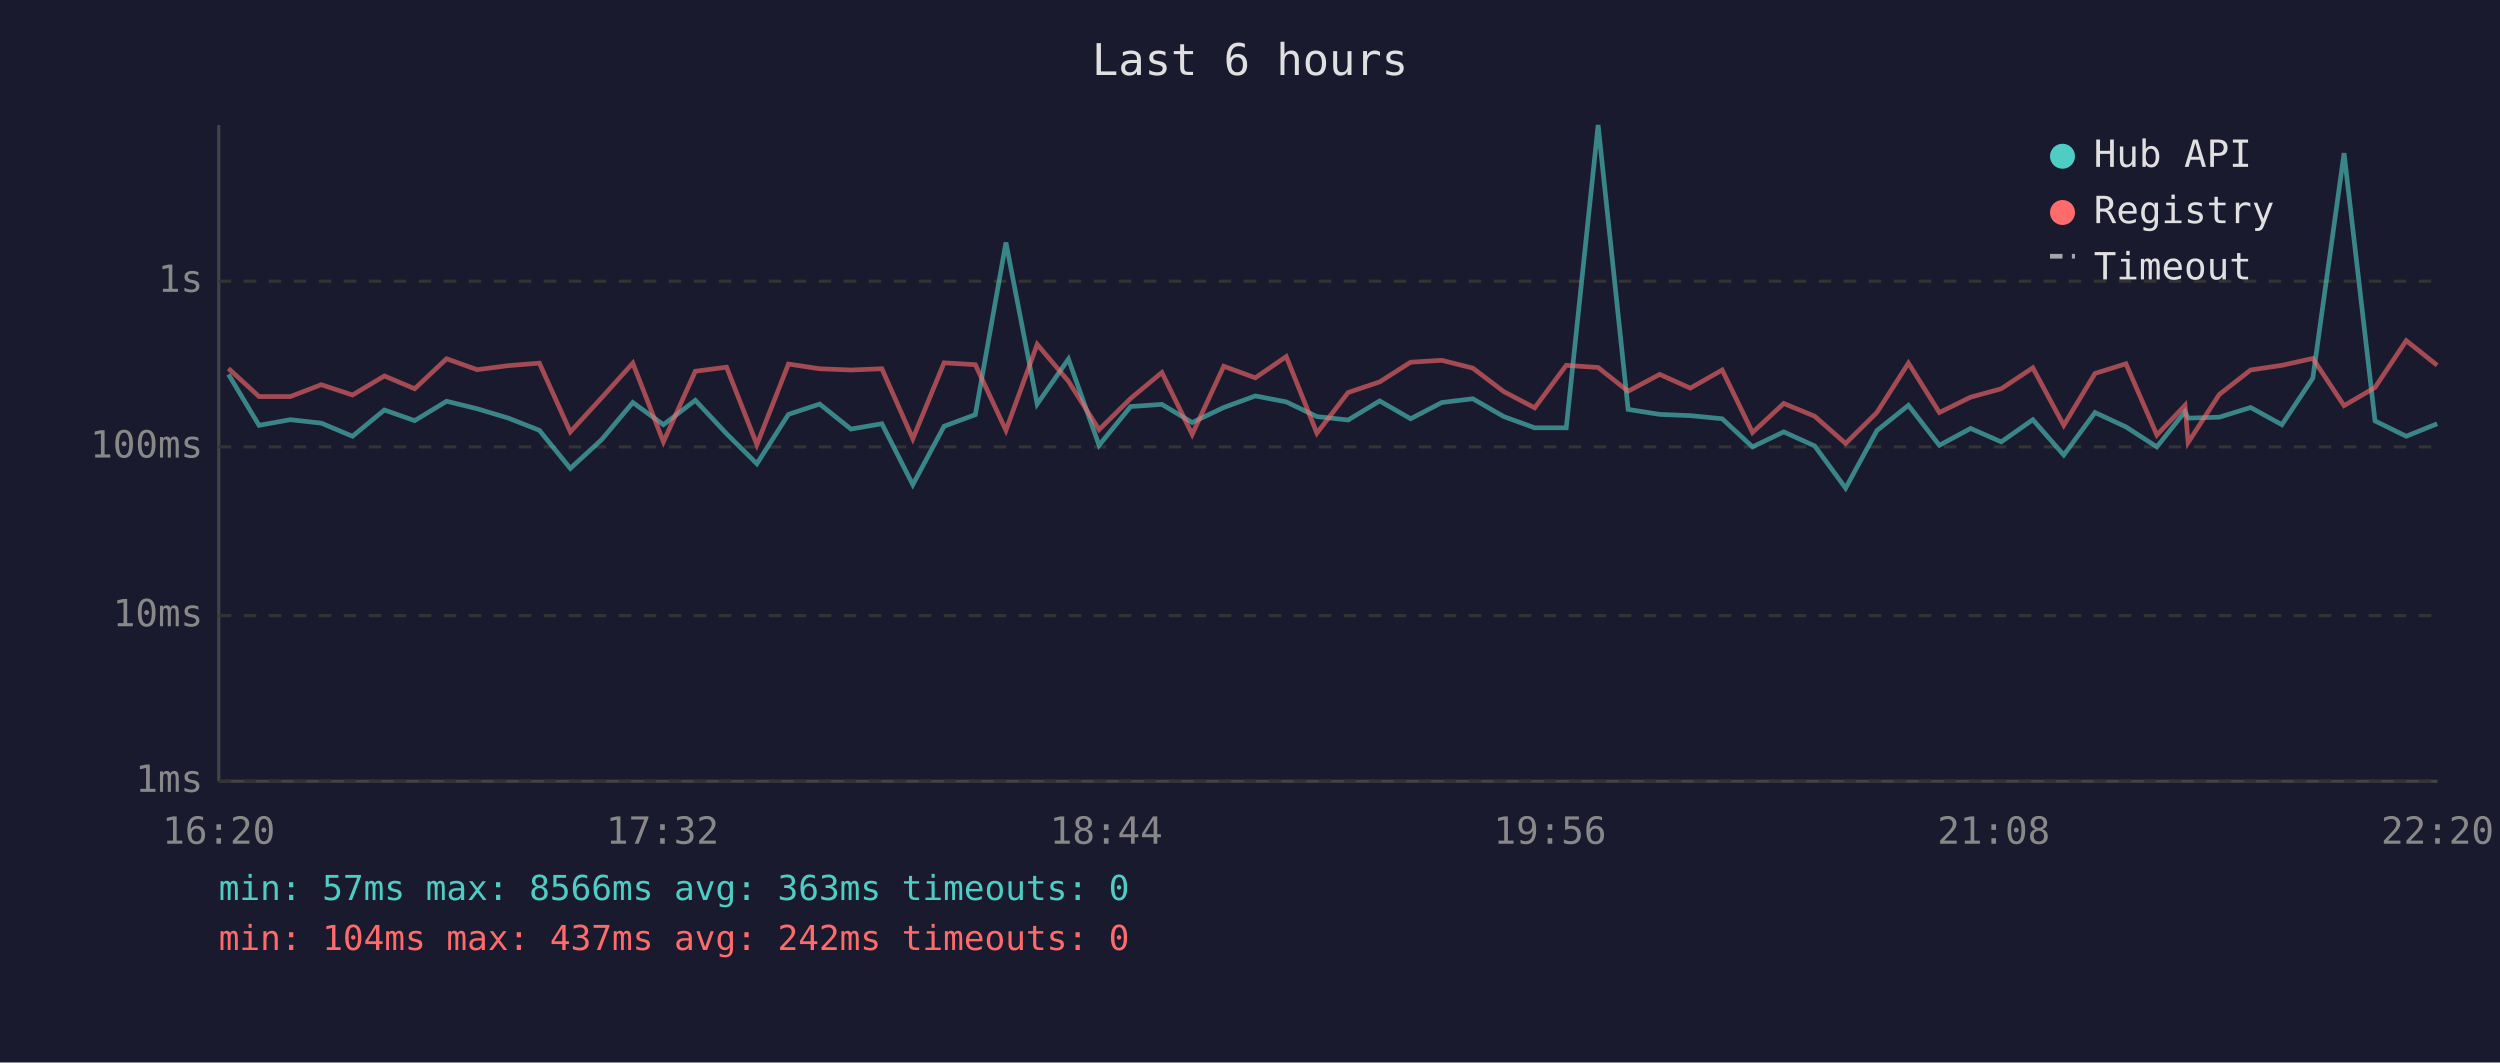
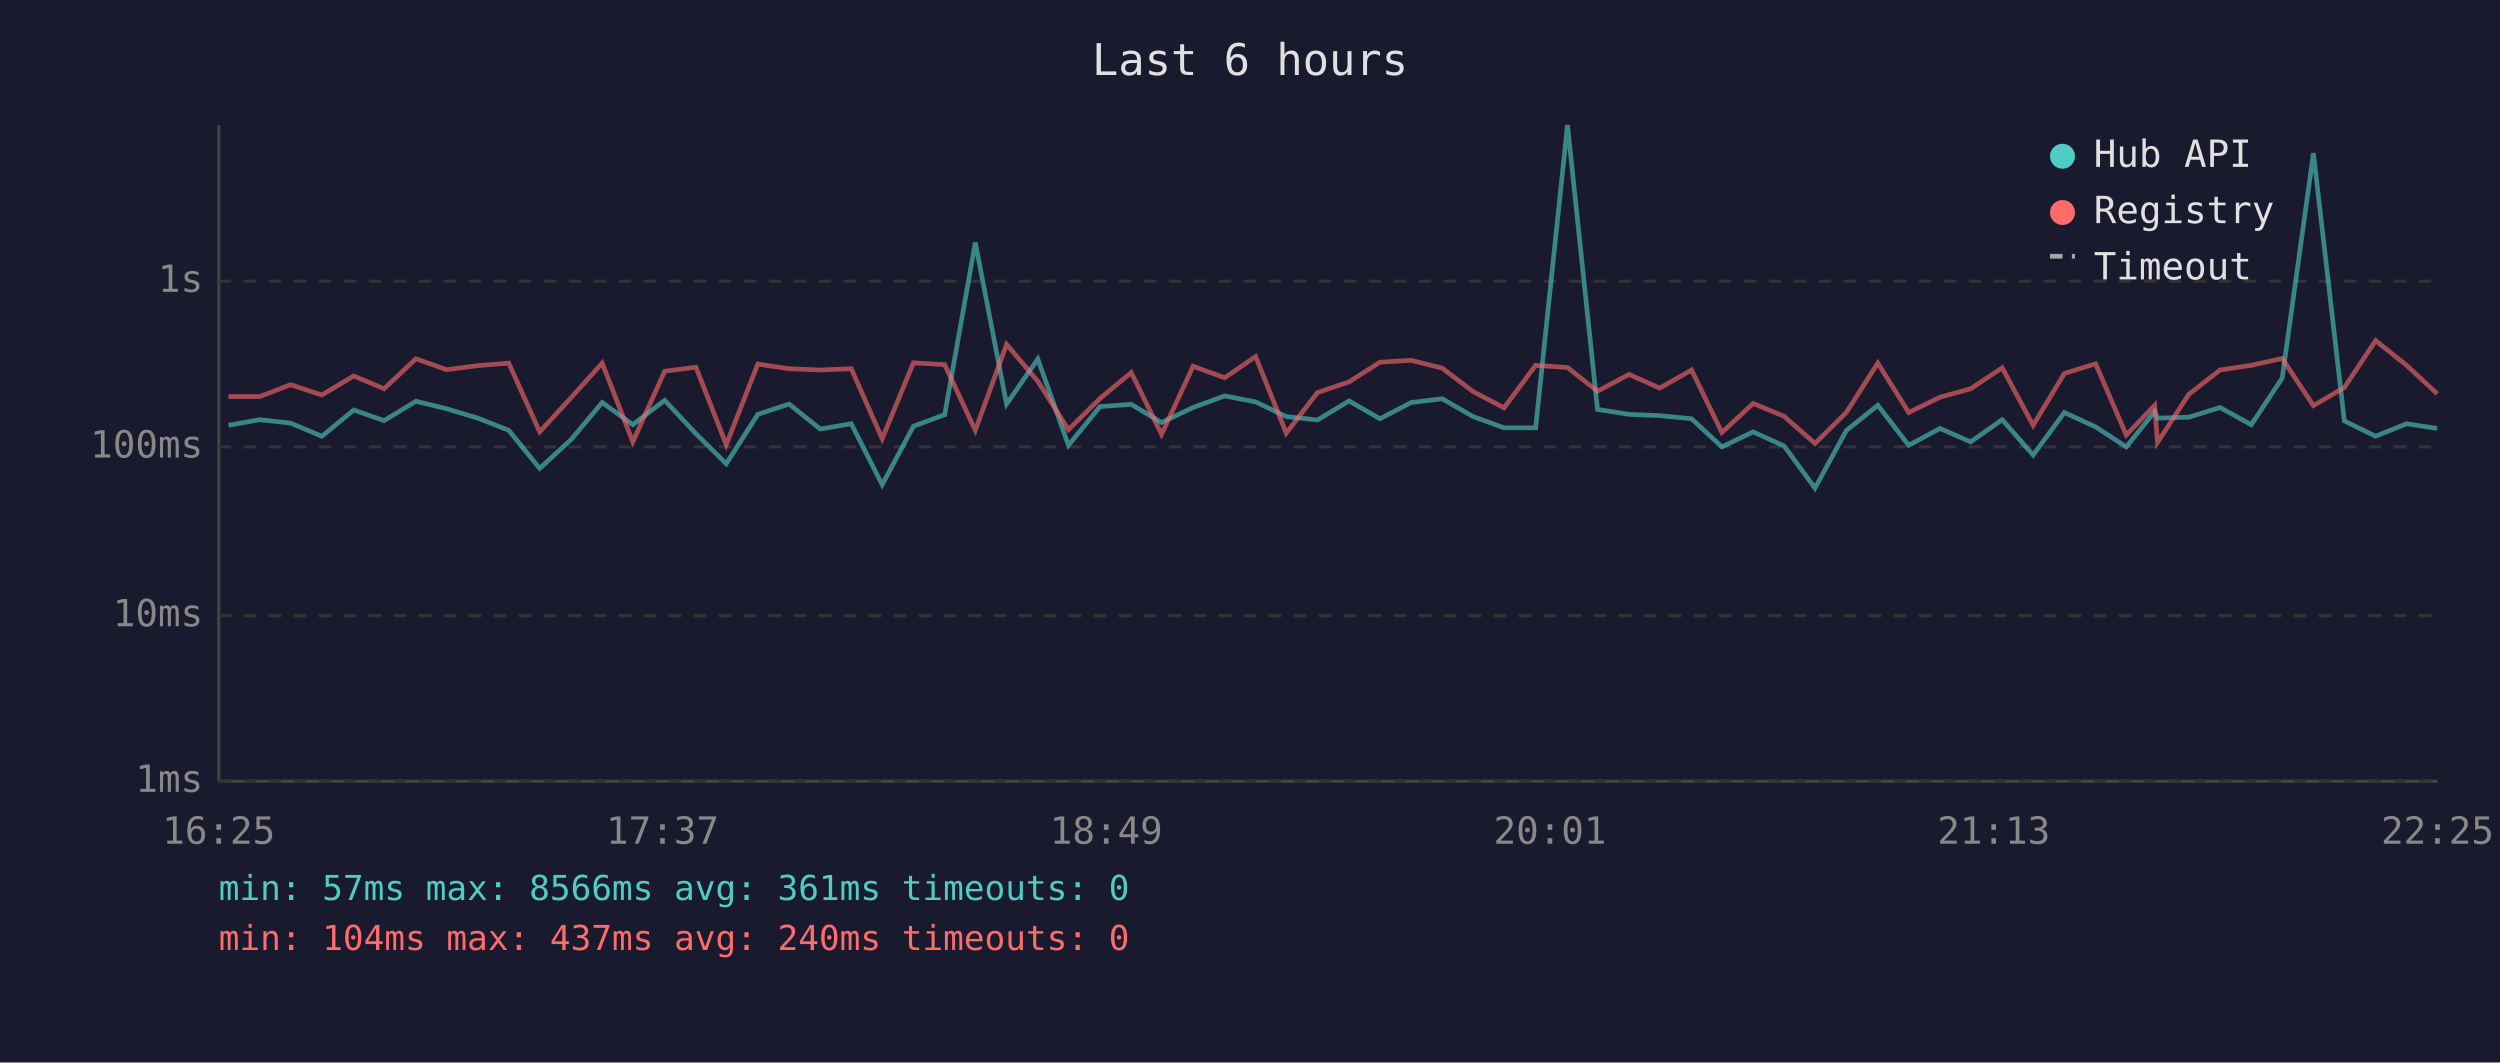
<svg xmlns="http://www.w3.org/2000/svg" viewBox="0 0 800 340" font-family="monospace" font-size="12">
  <rect width="800" height="340" fill="#1a1a2e" />
  <text x="400" y="24" fill="#e0e0e0" font-size="14" text-anchor="middle">Last 6 hours</text>
  <line x1="70" y1="40" x2="70" y2="250" stroke="#444" stroke-width="1" />
  <line x1="70" y1="250" x2="780" y2="250" stroke="#444" stroke-width="1" />
  <line x1="70" y1="250" x2="780" y2="250" stroke="#333" stroke-width="1" stroke-dasharray="4" />
  <text x="65" y="250" fill="#888" text-anchor="end" dominant-baseline="middle">1ms</text>
  <line x1="70" y1="197" x2="780" y2="197" stroke="#333" stroke-width="1" stroke-dasharray="4" />
  <text x="65" y="197" fill="#888" text-anchor="end" dominant-baseline="middle">10ms</text>
  <line x1="70" y1="143" x2="780" y2="143" stroke="#333" stroke-width="1" stroke-dasharray="4" />
  <text x="65" y="143" fill="#888" text-anchor="end" dominant-baseline="middle">100ms</text>
  <line x1="70" y1="90" x2="780" y2="90" stroke="#333" stroke-width="1" stroke-dasharray="4" />
  <text x="65" y="90" fill="#888" text-anchor="end" dominant-baseline="middle">1s</text>
-   <text x="70" y="270" fill="#888" text-anchor="middle">16:20</text>
-   <text x="212" y="270" fill="#888" text-anchor="middle">17:32</text>
-   <text x="354" y="270" fill="#888" text-anchor="middle">18:44</text>
-   <text x="496" y="270" fill="#888" text-anchor="middle">19:56</text>
-   <text x="638" y="270" fill="#888" text-anchor="middle">21:08</text>
-   <text x="780" y="270" fill="#888" text-anchor="middle">22:20</text>
-   <polyline points="73.1,119.8 82.9,136.1 92.9,134.3 102.8,135.4 112.8,139.6 123.0,131.2 132.7,134.6 142.9,128.4 152.7,130.8 162.7,133.8 172.6,137.7 182.5,149.9 192.6,140.6 202.5,128.8 212.3,135.9 222.5,128.1 232.5,138.8 242.2,148.4 252.3,132.6 262.3,129.3 272.3,137.3 282.2,135.6 292.1,155.1 302.1,136.4 312.1,132.7 321.9,77.6 331.9,129.3 341.9,114.9 351.7,142.5 361.8,130.1 371.8,129.4 381.5,135.2 391.6,130.4 401.7,126.7 411.6,128.6 421.4,133.3 431.4,134.4 441.5,128.3 451.4,134.0 461.4,128.8 471.3,127.6 481.2,133.3 491.1,136.9 501.2,136.9 511.4,40.0 521.0,131.0 531.1,132.6 540.9,133.0 551.1,134.0 560.8,143.0 570.8,138.2 580.7,142.7 590.6,156.2 600.6,137.8 610.7,129.7 620.6,142.5 630.6,137.1 640.4,141.4 650.5,134.3 660.4,145.6 670.4,132.0 680.3,136.6 690.2,143.0 699.2,131.7 700.2,133.8 710.2,133.5 720.2,130.4 730.2,135.9 740.1,121.0 750.1,49.0 760.0,134.7 770.0,139.6 779.9,135.6" fill="none" stroke="#4ecdc4" stroke-width="1.5" opacity="0.6" />
-   <polyline points="73.1,117.9 82.9,126.9 92.9,126.9 102.8,123.1 112.8,126.4 123.0,120.3 132.7,124.4 142.9,114.8 152.7,118.3 162.7,117.0 172.6,116.2 182.5,138.2 192.6,127.2 202.5,116.2 212.3,141.4 222.5,118.8 232.5,117.5 242.2,142.3 252.3,116.5 262.3,118.0 272.3,118.4 282.2,118.0 292.1,140.4 302.1,116.1 312.1,116.7 321.9,137.7 331.9,110.2 341.9,122.0 351.7,137.5 361.8,127.5 371.8,119.2 381.5,139.0 391.6,117.2 401.7,120.9 411.6,114.1 421.4,138.6 431.4,125.6 441.5,122.2 451.4,115.9 461.4,115.3 471.3,117.8 481.2,125.3 491.1,130.5 501.2,116.9 511.4,117.6 521.0,125.2 531.1,119.8 540.9,124.2 551.1,118.4 560.8,138.4 570.8,129.1 580.7,133.2 590.6,141.9 600.6,132.0 610.7,116.2 620.6,132.0 630.6,127.1 640.4,124.4 650.5,117.7 660.4,136.1 670.4,119.5 680.3,116.4 690.2,139.2 699.2,129.7 700.2,141.6 710.2,126.2 720.2,118.4 730.2,116.9 740.1,114.7 750.1,129.8 760.0,124.0 770.0,109.0 779.9,116.9" fill="none" stroke="#ff6b6b" stroke-width="1.5" opacity="0.6" />
+   <text x="70" y="270" fill="#888" text-anchor="middle">16:25</text>
+   <text x="212" y="270" fill="#888" text-anchor="middle">17:37</text>
+   <text x="354" y="270" fill="#888" text-anchor="middle">18:49</text>
+   <text x="496" y="270" fill="#888" text-anchor="middle">20:01</text>
+   <text x="638" y="270" fill="#888" text-anchor="middle">21:13</text>
+   <text x="780" y="270" fill="#888" text-anchor="middle">22:25</text>
+   <polyline points="73.1,136.1 83.1,134.3 93.0,135.4 103.0,139.6 113.2,131.2 122.9,134.6 133.1,128.4 142.9,130.8 152.9,133.8 162.8,137.7 172.7,149.9 182.8,140.6 192.7,128.8 202.5,135.9 212.7,128.1 222.7,138.8 232.4,148.4 242.5,132.6 252.5,129.3 262.5,137.3 272.4,135.6 282.3,155.1 292.3,136.4 302.3,132.7 312.1,77.6 322.1,129.3 332.1,114.9 341.9,142.5 352.0,130.1 362.0,129.4 371.7,135.2 381.8,130.4 391.9,126.7 401.8,128.6 411.6,133.3 421.6,134.4 431.7,128.3 441.6,134.0 451.6,128.8 461.5,127.6 471.4,133.3 481.3,136.9 491.4,136.9 501.6,40.0 511.2,131.0 521.3,132.6 531.1,133.0 541.3,134.0 551.0,143.0 561.0,138.2 570.9,142.7 580.8,156.2 590.8,137.8 600.9,129.7 610.8,142.5 620.8,137.1 630.6,141.4 640.7,134.3 650.6,145.6 660.6,132.0 670.6,136.6 680.4,143.0 689.5,131.7 690.4,133.8 700.4,133.5 710.4,130.4 720.4,135.9 730.3,121.0 740.3,49.0 750.2,134.7 760.2,139.6 770.1,135.6 779.9,137.1" fill="none" stroke="#4ecdc4" stroke-width="1.5" opacity="0.6" />
+   <polyline points="73.1,126.9 83.1,126.9 93.0,123.1 103.0,126.4 113.2,120.3 122.9,124.4 133.1,114.8 142.9,118.3 152.9,117.0 162.8,116.2 172.7,138.2 182.8,127.2 192.7,116.2 202.5,141.4 212.7,118.8 222.7,117.5 232.4,142.3 242.5,116.5 252.5,118.0 262.5,118.4 272.4,118.0 282.3,140.4 292.3,116.1 302.3,116.7 312.1,137.7 322.1,110.2 332.1,122.0 341.9,137.5 352.0,127.5 362.0,119.2 371.7,139.0 381.8,117.2 391.9,120.9 401.8,114.1 411.6,138.6 421.6,125.6 431.7,122.2 441.6,115.9 451.6,115.3 461.5,117.8 471.4,125.3 481.3,130.5 491.4,116.9 501.6,117.6 511.2,125.2 521.3,119.8 531.1,124.2 541.3,118.4 551.0,138.4 561.0,129.1 570.9,133.2 580.8,141.9 590.8,132.0 600.9,116.2 610.8,132.0 620.8,127.1 630.6,124.4 640.7,117.7 650.6,136.1 660.6,119.5 670.6,116.4 680.4,139.2 689.5,129.7 690.4,141.6 700.4,126.2 710.4,118.4 720.4,116.9 730.3,114.7 740.3,129.8 750.2,124.0 760.2,109.0 770.1,116.9 779.9,126.0" fill="none" stroke="#ff6b6b" stroke-width="1.5" opacity="0.6" />
  <circle cx="660" cy="50" r="4" fill="#4ecdc4" />
  <text x="670" y="50" fill="#e0e0e0" dominant-baseline="middle">Hub API</text>
  <circle cx="660" cy="68" r="4" fill="#ff6b6b" />
  <text x="670" y="68" fill="#e0e0e0" dominant-baseline="middle">Registry</text>
  <line x1="656" y1="82" x2="664" y2="82" stroke="#e0e0e0" stroke-width="1.5" stroke-dasharray="4,3" opacity="0.7" />
  <text x="670" y="86" fill="#e0e0e0" dominant-baseline="middle">Timeout</text>
-   <text x="70" y="288" fill="#4ecdc4" font-size="11">min: 57ms  max: 8566ms  avg: 363ms  timeouts: 0</text>
-   <text x="70" y="304" fill="#ff6b6b" font-size="11">min: 104ms  max: 437ms  avg: 242ms  timeouts: 0</text>
+   <text x="70" y="288" fill="#4ecdc4" font-size="11">min: 57ms  max: 8566ms  avg: 361ms  timeouts: 0</text>
+   <text x="70" y="304" fill="#ff6b6b" font-size="11">min: 104ms  max: 437ms  avg: 240ms  timeouts: 0</text>
</svg>
